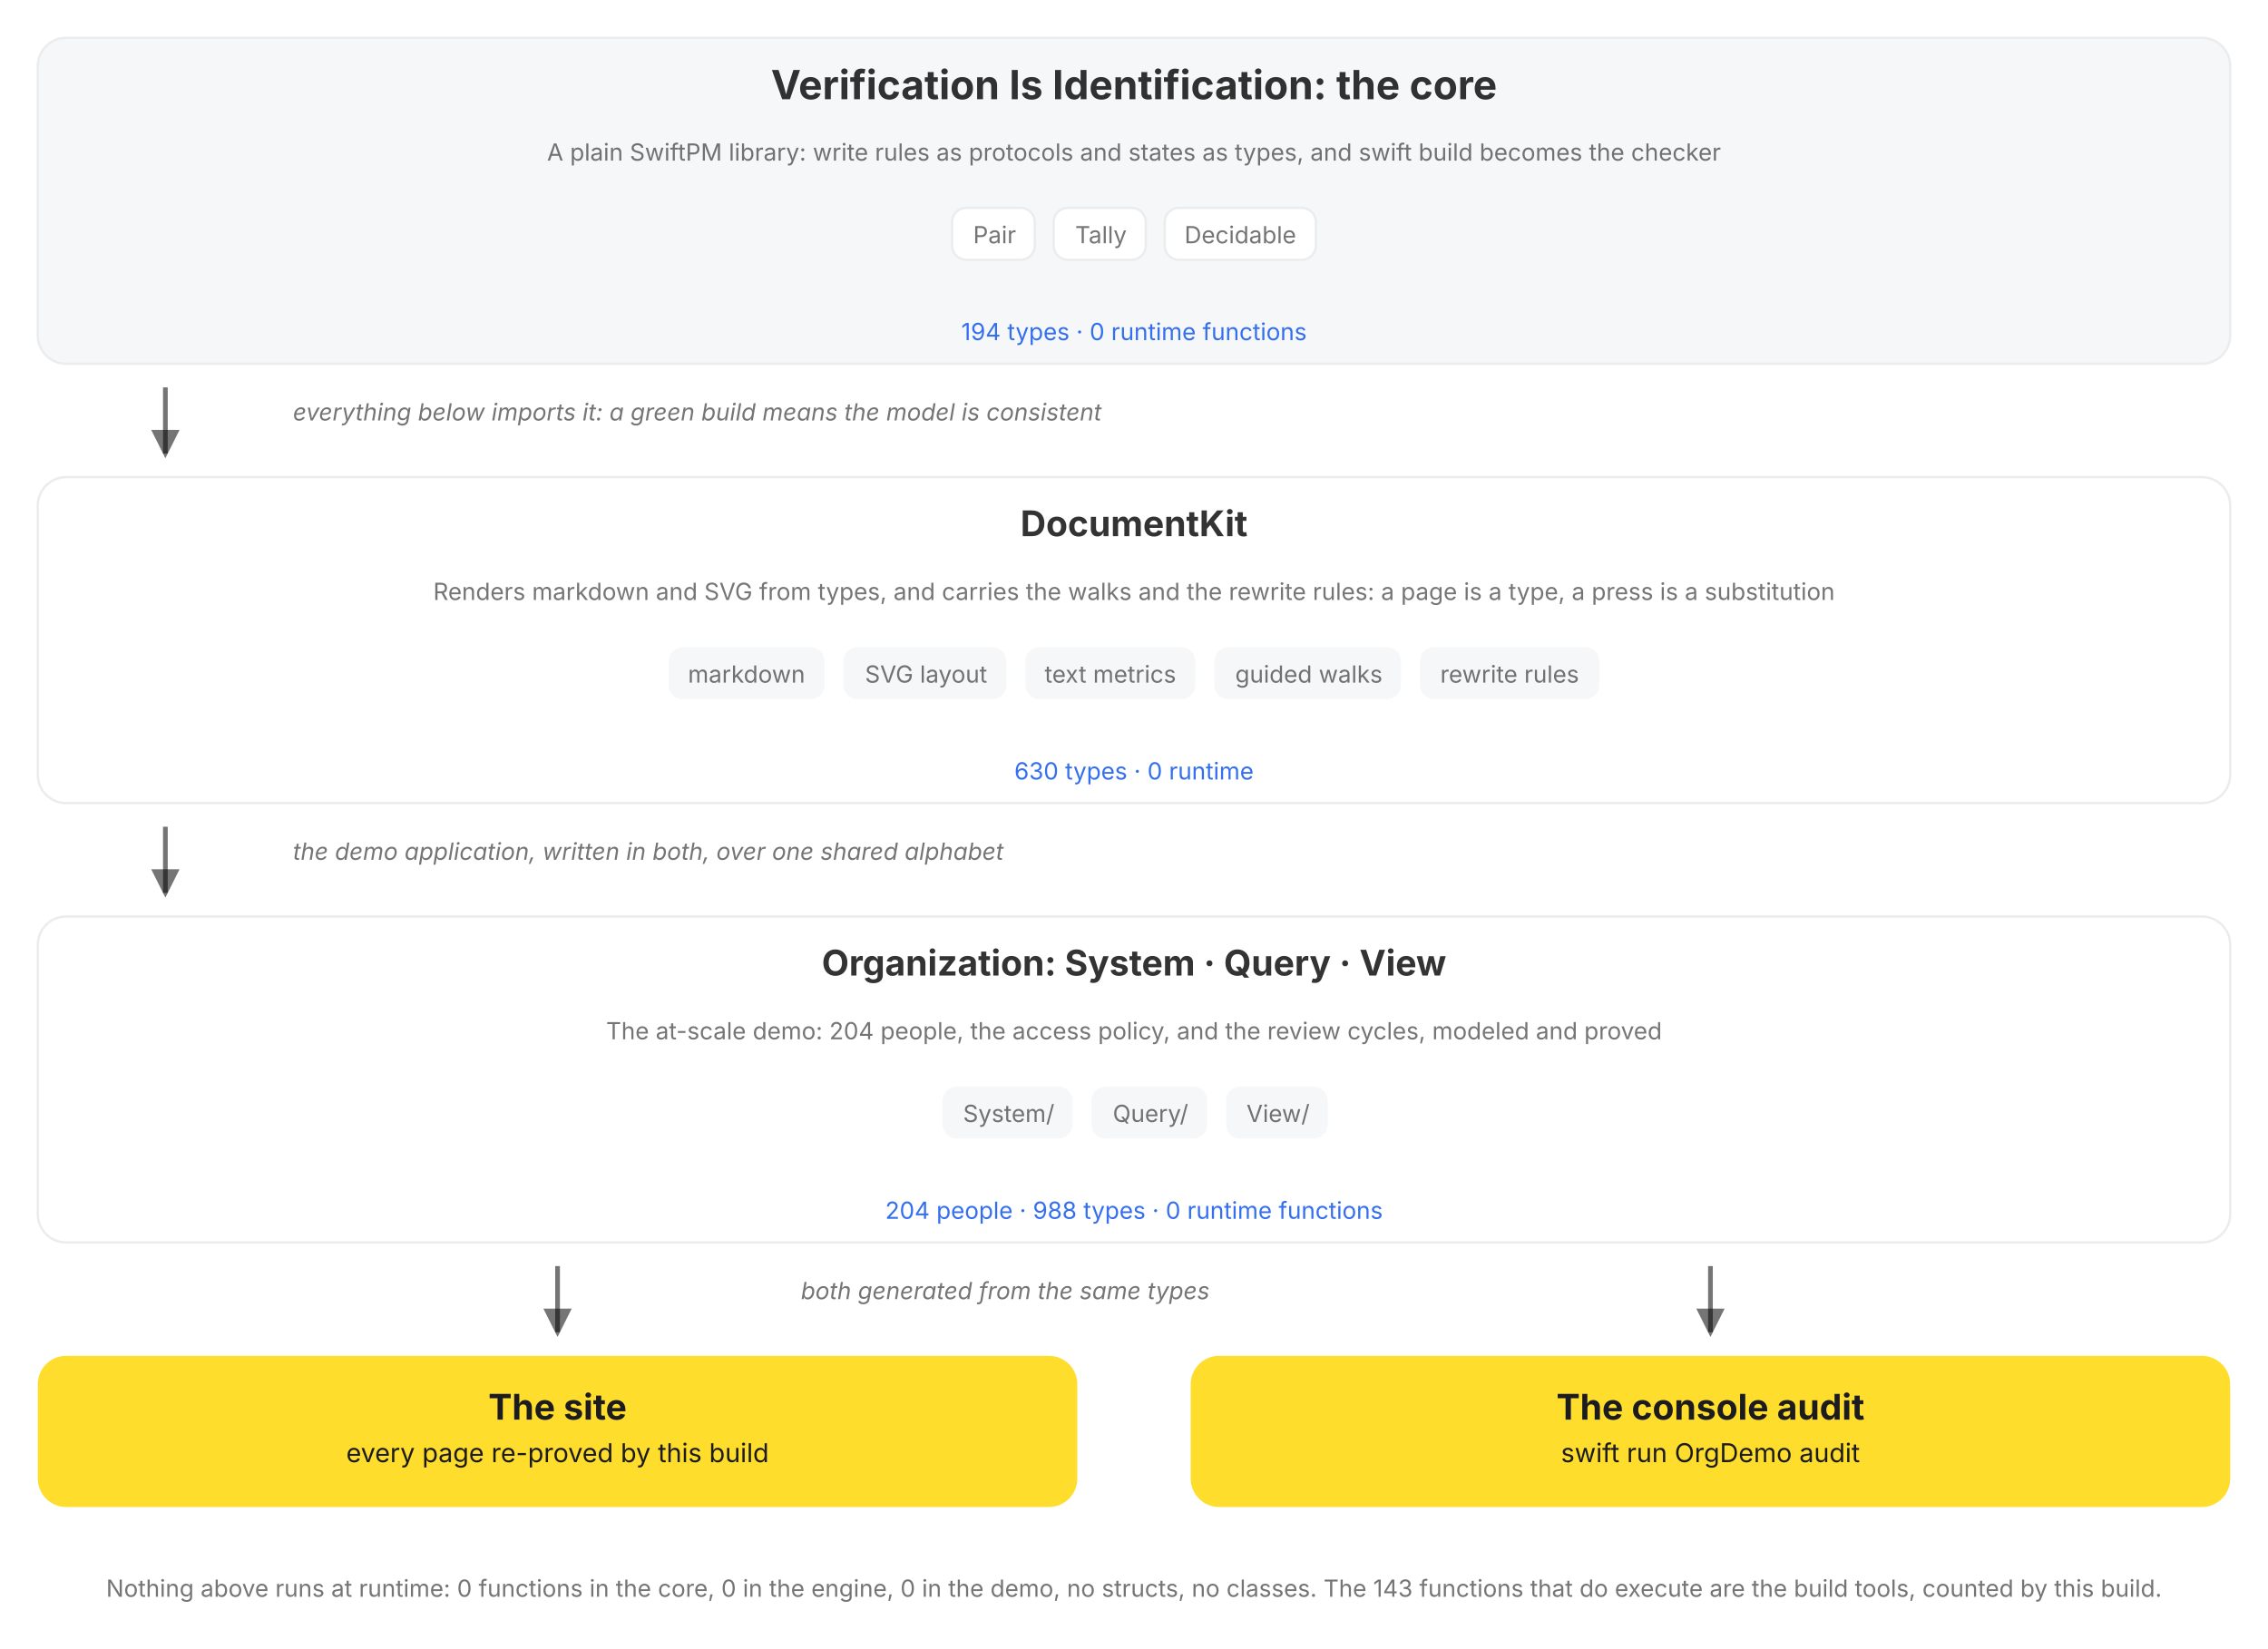
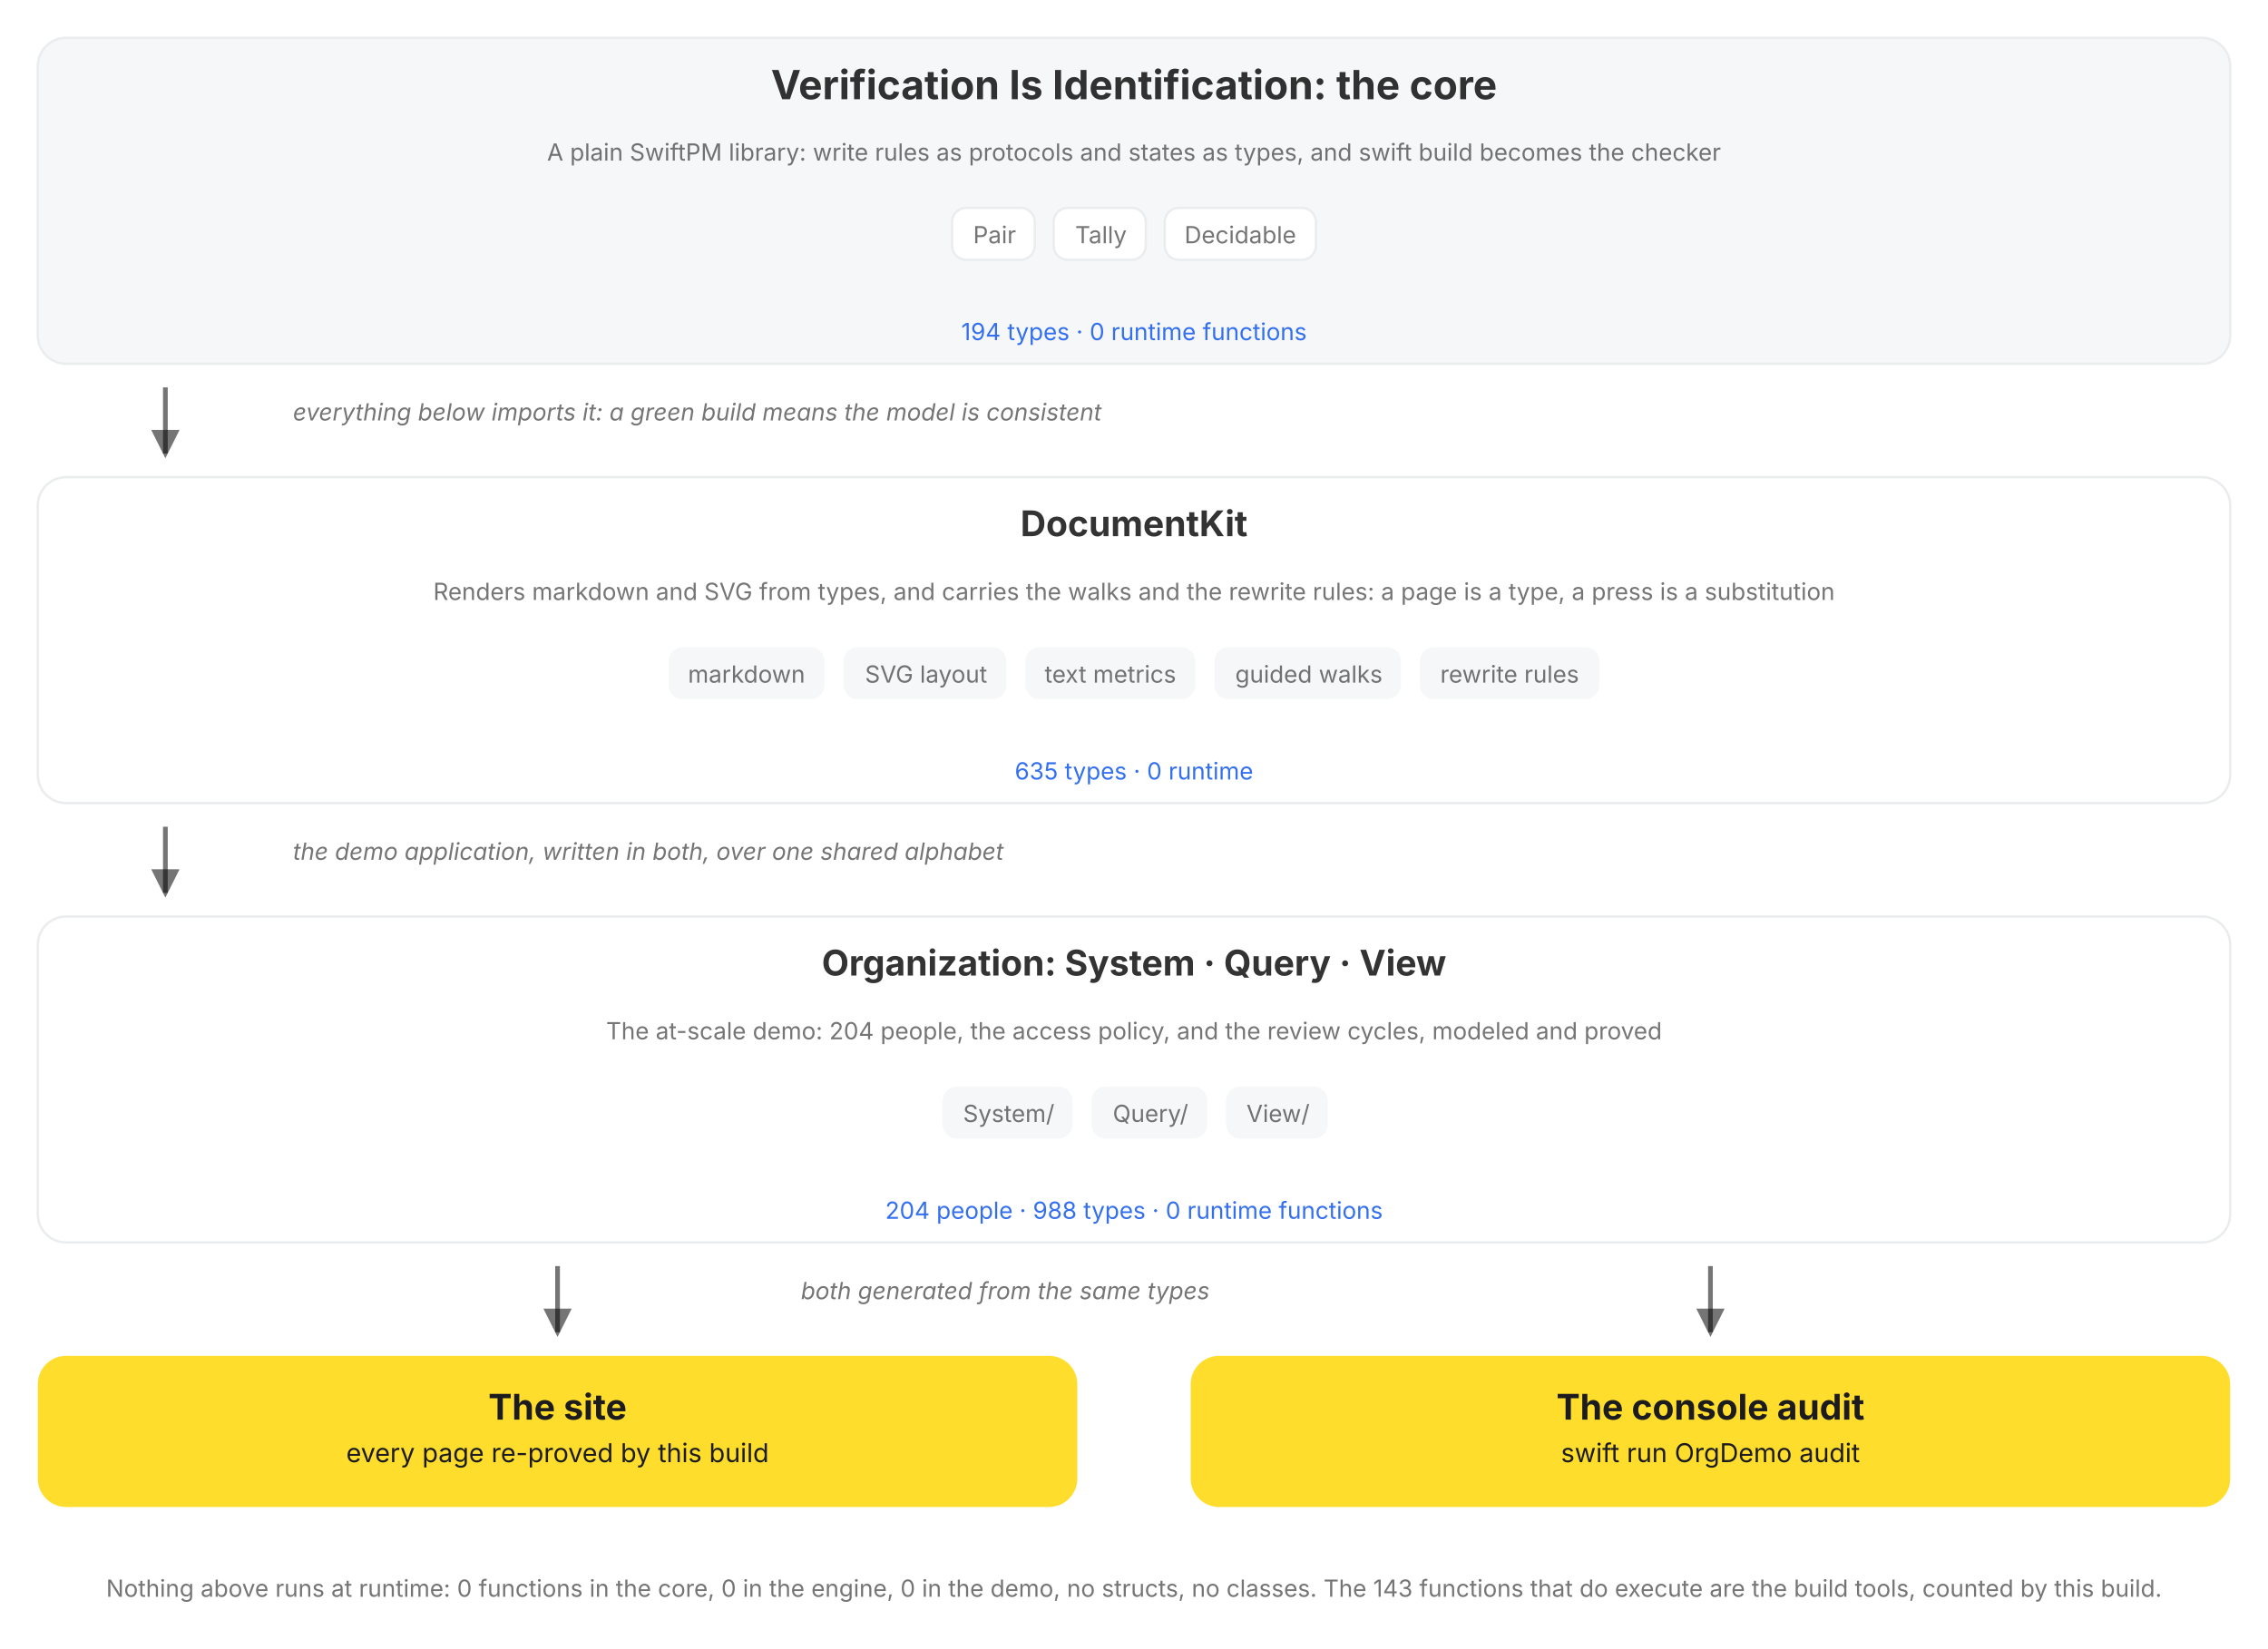
<svg xmlns="http://www.w3.org/2000/svg" viewBox="0 0 960 698" role="img" data-vi-canvas="1" font-family="Inter, Roboto, system-ui, sans-serif" aria-label="The package, top down: the V=I type lattice, the DocumentKit engine that renders, walks, and rewrites it, the Organization written in both over a shared alphabet, and the two outputs of every build, the rendered site and the console audit. Each box names its role, its parts, and its census, counted by this build, and opens on click.">
  <defs>
    <marker id="a" markerWidth="9" markerHeight="9" refX="5" refY="3" orient="auto">
      <path d="M0,0 L6,3 L0,6 Z" fill="var(--vi-text-secondary, rgba(0,0,0,0.54))" />
    </marker>
  </defs>
  <filter id="soft-shadow" x="-20%" y="-20%" width="140%" height="140%">
    <feDropShadow dx="0" dy="5" stdDeviation="10" flood-color="#000000" flood-opacity="0.10" />
  </filter>
  <style>
.hover-pair .hover-panel { opacity: 0; visibility: hidden; transition: opacity 150ms ease 250ms, visibility 0s linear 400ms; }
.hover-pair .hover-trigger { cursor: pointer; }
.hover-pair .hover-trigger:hover ~ .hover-panel, .hover-pair .hover-panel:hover { opacity: 1; visibility: visible; transition-delay: 0s; }
.hover-highlight { transition: stroke 150ms ease, stroke-width 150ms ease; cursor: pointer; }
.hover-highlight:hover { stroke: var(--vi-accent, #FFDD2D); stroke-width: 3; }
</style>
  <rect width="100%" height="100%" fill="var(--vi-surface-page, #FFFFFF)" />
  <g transform="translate(0, 0)">
    <g transform="translate(0, 16)">
      <g transform="translate(16, 0)">
        <a href="/documentation/verificationisidentification">
          <g class="hover-lift" style="--tx:0px;--ty:0px">
            <rect x="0" width="928" height="138" rx="12" fill="var(--vi-surface-track, #F6F7F8)" stroke="var(--vi-line, #EAECEE)" stroke-width="1" />
            <text x="464" y="26" text-anchor="middle" fill="var(--vi-text-primary, rgba(0,0,0,0.80))" font-weight="700" font-size="17">Verification Is Identification: the core</text>
            <g transform="translate(16, 0)">
              <text x="448" y="52" text-anchor="middle" fill="var(--vi-text-secondary, rgba(0,0,0,0.54))" font-weight="400" font-size="10">A plain SwiftPM library: write rules as protocols and states as types, and swift build becomes the checker</text>
            </g>
            <g transform="translate(0, 72)">
              <g transform="translate(387, 0)">
                <rect x="0" width="35" height="22" rx="6" fill="var(--vi-surface-card, #FFFFFF)" stroke="var(--vi-line, #EAECEE)" stroke-width="1" />
                <text x="18" y="15" text-anchor="middle" fill="var(--vi-text-secondary, rgba(0,0,0,0.54))" font-weight="400" font-size="10">Pair</text>
              </g>
              <g transform="translate(430, 0)">
                <rect x="0" width="39" height="22" rx="6" fill="var(--vi-surface-card, #FFFFFF)" stroke="var(--vi-line, #EAECEE)" stroke-width="1" />
                <text x="20" y="15" text-anchor="middle" fill="var(--vi-text-secondary, rgba(0,0,0,0.54))" font-weight="400" font-size="10">Tally</text>
              </g>
              <g transform="translate(477, 0)">
                <rect x="0" width="64" height="22" rx="6" fill="var(--vi-surface-card, #FFFFFF)" stroke="var(--vi-line, #EAECEE)" stroke-width="1" />
                <text x="32" y="15" text-anchor="middle" fill="var(--vi-text-secondary, rgba(0,0,0,0.54))" font-weight="400" font-size="10">Decidable</text>
              </g>
            </g>
            <text x="464" y="128" text-anchor="middle" fill="var(--vi-action, #336FEE)" font-weight="400" font-size="10">194 types · 0 runtime functions</text>
          </g>
        </a>
      </g>
    </g>
    <g transform="translate(0, 154)">
      <g transform="translate(16, 0)">
        <g transform="translate(48, 0)">
          <line x1="6" y1="10" x2="6" y2="38" stroke="var(--vi-text-secondary, rgba(0,0,0,0.54))" stroke-width="2" marker-end="url(#a)" />
        </g>
        <g transform="translate(108, 0)">
          <text x="0" y="24" text-anchor="start" fill="var(--vi-text-secondary, rgba(0,0,0,0.54))" font-size="10" font-style="italic">everything below imports it: a green build means the model is consistent</text>
        </g>
      </g>
    </g>
    <g transform="translate(0, 202)">
      <g transform="translate(16, 0)">
        <a href="/documentation/documentkit">
          <g class="hover-lift" style="--tx:0px;--ty:0px">
            <rect x="0" width="928" height="138" rx="12" fill="var(--vi-surface-card, #FFFFFF)" stroke="var(--vi-line, #EAECEE)" stroke-width="1" />
            <text x="464" y="25" text-anchor="middle" fill="var(--vi-text-primary, rgba(0,0,0,0.80))" font-weight="700" font-size="15">DocumentKit</text>
            <g transform="translate(16, 0)">
              <text x="448" y="52" text-anchor="middle" fill="var(--vi-text-secondary, rgba(0,0,0,0.54))" font-weight="400" font-size="10">Renders markdown and SVG from types, and carries the walks and the rewrite rules: a page is a type, a press is a substitution</text>
            </g>
            <g transform="translate(0, 72)">
              <g transform="translate(267, 0)">
                <rect x="0" width="66" height="22" rx="6" fill="var(--vi-surface-track, #F6F7F8)" />
                <text x="33" y="15" text-anchor="middle" fill="var(--vi-text-secondary, rgba(0,0,0,0.54))" font-weight="400" font-size="10">markdown</text>
              </g>
              <g transform="translate(341, 0)">
                <rect x="0" width="69" height="22" rx="6" fill="var(--vi-surface-track, #F6F7F8)" />
                <text x="35" y="15" text-anchor="middle" fill="var(--vi-text-secondary, rgba(0,0,0,0.54))" font-weight="400" font-size="10">SVG layout</text>
              </g>
              <g transform="translate(418, 0)">
                <rect x="0" width="72" height="22" rx="6" fill="var(--vi-surface-track, #F6F7F8)" />
                <text x="36" y="15" text-anchor="middle" fill="var(--vi-text-secondary, rgba(0,0,0,0.54))" font-weight="400" font-size="10">text metrics</text>
              </g>
              <g transform="translate(498, 0)">
                <rect x="0" width="79" height="22" rx="6" fill="var(--vi-surface-track, #F6F7F8)" />
                <text x="40" y="15" text-anchor="middle" fill="var(--vi-text-secondary, rgba(0,0,0,0.54))" font-weight="400" font-size="10">guided walks</text>
              </g>
              <g transform="translate(585, 0)">
                <rect x="0" width="76" height="22" rx="6" fill="var(--vi-surface-track, #F6F7F8)" />
                <text x="38" y="15" text-anchor="middle" fill="var(--vi-text-secondary, rgba(0,0,0,0.54))" font-weight="400" font-size="10">rewrite rules</text>
              </g>
            </g>
-             <text x="464" y="128" text-anchor="middle" fill="var(--vi-action, #336FEE)" font-weight="400" font-size="10">630 types · 0 runtime</text>
+             <text x="464" y="128" text-anchor="middle" fill="var(--vi-action, #336FEE)" font-weight="400" font-size="10">635 types · 0 runtime</text>
          </g>
        </a>
      </g>
    </g>
    <g transform="translate(0, 340)">
      <g transform="translate(16, 0)">
        <g transform="translate(48, 0)">
          <line x1="6" y1="10" x2="6" y2="38" stroke="var(--vi-text-secondary, rgba(0,0,0,0.54))" stroke-width="2" marker-end="url(#a)" />
        </g>
        <g transform="translate(108, 0)">
          <text x="0" y="24" text-anchor="start" fill="var(--vi-text-secondary, rgba(0,0,0,0.54))" font-size="10" font-style="italic">the demo application, written in both, over one shared alphabet</text>
        </g>
      </g>
    </g>
    <g transform="translate(0, 388)">
      <g transform="translate(16, 0)">
        <a href="/documentation/organization/companydashboard">
          <g class="hover-lift" style="--tx:0px;--ty:0px">
            <rect x="0" width="928" height="138" rx="12" fill="var(--vi-surface-card, #FFFFFF)" stroke="var(--vi-line, #EAECEE)" stroke-width="1" />
            <text x="464" y="25" text-anchor="middle" fill="var(--vi-text-primary, rgba(0,0,0,0.80))" font-weight="700" font-size="15">Organization: System · Query · View</text>
            <g transform="translate(16, 0)">
              <text x="448" y="52" text-anchor="middle" fill="var(--vi-text-secondary, rgba(0,0,0,0.54))" font-weight="400" font-size="10">The at-scale demo: 204 people, the access policy, and the review cycles, modeled and proved</text>
            </g>
            <g transform="translate(0, 72)">
              <g transform="translate(383, 0)">
                <rect x="0" width="55" height="22" rx="6" fill="var(--vi-surface-track, #F6F7F8)" />
                <text x="28" y="15" text-anchor="middle" fill="var(--vi-text-secondary, rgba(0,0,0,0.54))" font-weight="400" font-size="10">System/</text>
              </g>
              <g transform="translate(446, 0)">
                <rect x="0" width="49" height="22" rx="6" fill="var(--vi-surface-track, #F6F7F8)" />
                <text x="25" y="15" text-anchor="middle" fill="var(--vi-text-secondary, rgba(0,0,0,0.54))" font-weight="400" font-size="10">Query/</text>
              </g>
              <g transform="translate(503, 0)">
                <rect x="0" width="43" height="22" rx="6" fill="var(--vi-surface-track, #F6F7F8)" />
                <text x="22" y="15" text-anchor="middle" fill="var(--vi-text-secondary, rgba(0,0,0,0.54))" font-weight="400" font-size="10">View/</text>
              </g>
            </g>
            <text x="464" y="128" text-anchor="middle" fill="var(--vi-action, #336FEE)" font-weight="400" font-size="10">204 people · 988 types · 0 runtime functions</text>
          </g>
        </a>
      </g>
    </g>
    <g transform="translate(0, 526)">
      <g transform="translate(16, 0)">
        <g transform="translate(214, 0)">
          <line x1="6" y1="10" x2="6" y2="38" stroke="var(--vi-text-secondary, rgba(0,0,0,0.54))" stroke-width="2" marker-end="url(#a)" />
        </g>
      </g>
      <g transform="translate(504, 0)">
        <g transform="translate(214, 0)">
          <line x1="6" y1="10" x2="6" y2="38" stroke="var(--vi-text-secondary, rgba(0,0,0,0.54))" stroke-width="2" marker-end="url(#a)" />
        </g>
      </g>
    </g>
    <g transform="translate(0, 526)">
      <g transform="translate(339, 0)">
        <text x="0" y="24" text-anchor="start" fill="var(--vi-text-secondary, rgba(0,0,0,0.54))" font-size="10" font-style="italic">both generated from the same types</text>
      </g>
    </g>
    <g transform="translate(0, 574)">
      <g transform="translate(16, 0)">
        <a href="/documentation/organization">
          <g class="hover-lift" style="--tx:0px;--ty:0px">
            <rect x="0" width="440" height="64" rx="12" fill="var(--vi-accent, #FFDD2D)" />
            <text x="220" y="27" text-anchor="middle" fill="var(--vi-on-accent, #1C1C1E)" font-weight="700" font-size="15">The site</text>
            <text x="220" y="45" text-anchor="middle" fill="var(--vi-on-accent, #1C1C1E)" font-weight="400" font-size="11">every page re-proved by this build</text>
          </g>
        </a>
      </g>
      <g transform="translate(504, 0)">
        <rect x="0" width="440" height="64" rx="12" fill="var(--vi-accent, #FFDD2D)" />
        <text x="220" y="27" text-anchor="middle" fill="var(--vi-on-accent, #1C1C1E)" font-weight="700" font-size="15">The console audit</text>
        <text x="220" y="45" text-anchor="middle" fill="var(--vi-on-accent, #1C1C1E)" font-weight="400" font-size="11">swift run OrgDemo audit</text>
      </g>
    </g>
    <g transform="translate(0, 662)">
      <g transform="translate(0, 0)">
        <text x="480" y="14" text-anchor="middle" fill="var(--vi-text-secondary, rgba(0,0,0,0.54))" font-weight="400" font-size="10">Nothing above runs at runtime: 0 functions in the core, 0 in the engine, 0 in the demo, no structs, no classes. The 143 functions that do execute are the build tools, counted by this build.</text>
      </g>
    </g>
  </g>
</svg>
